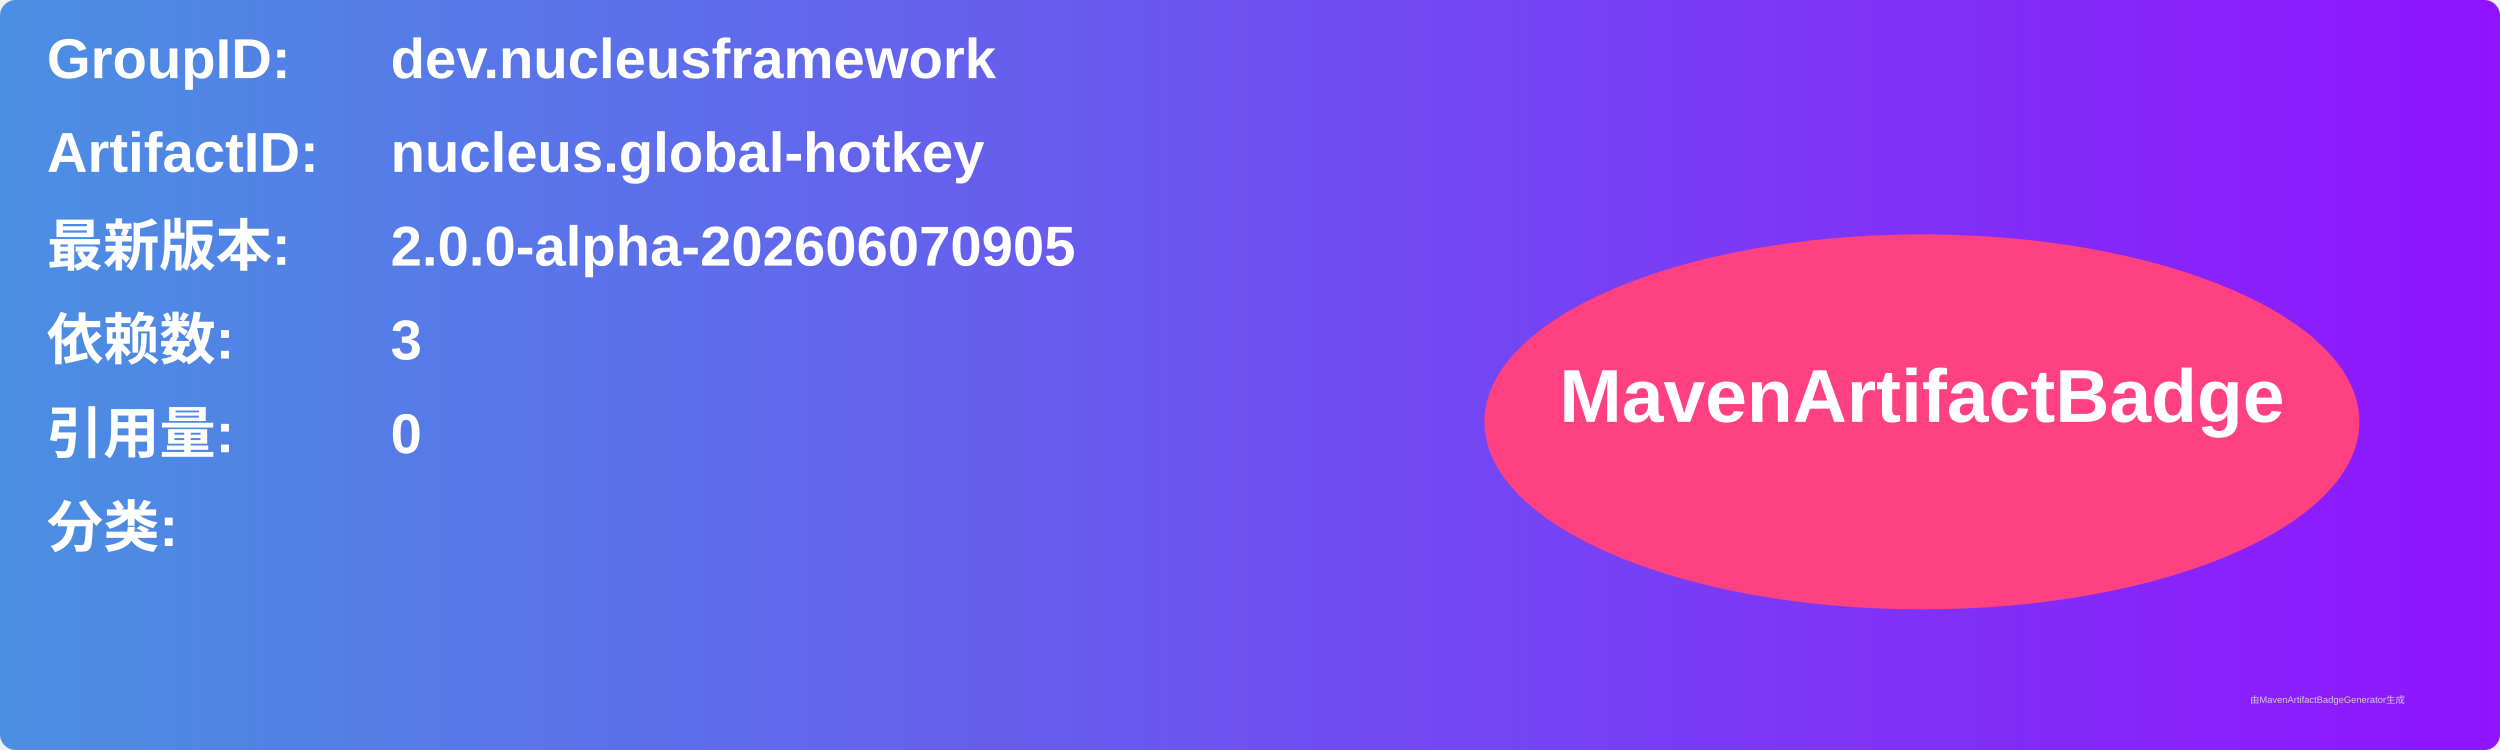
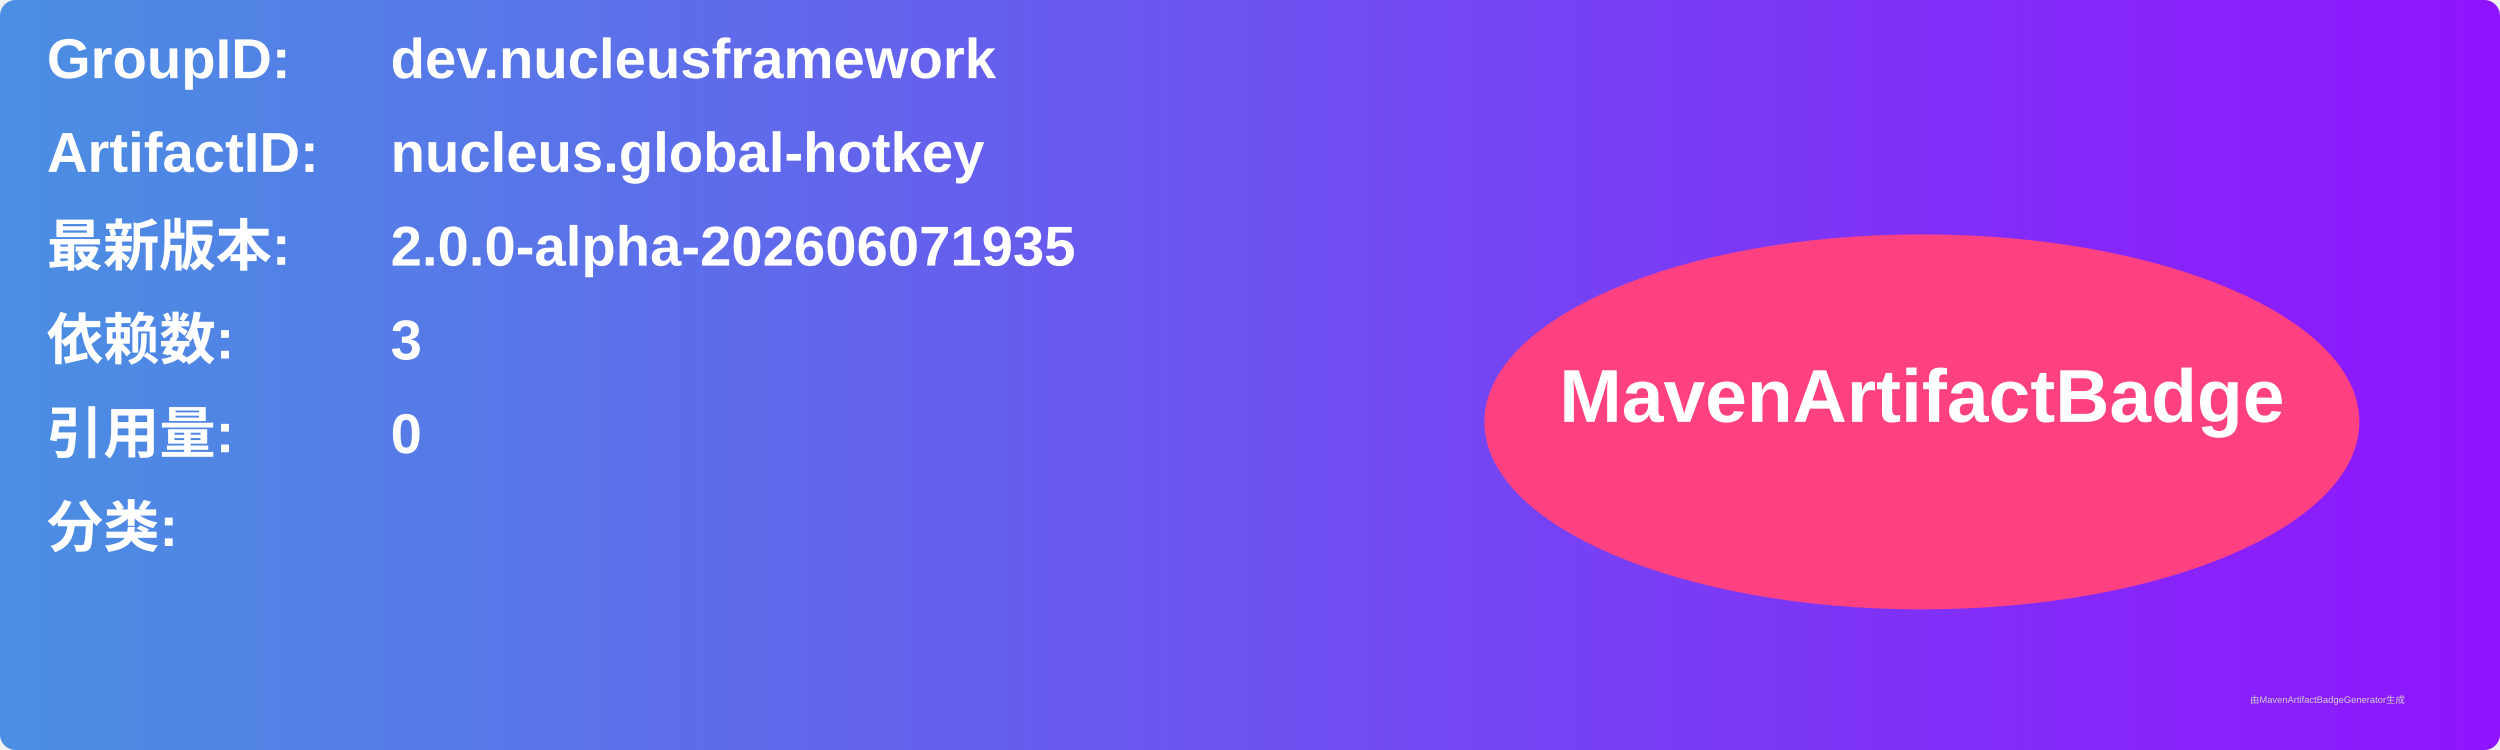
<svg xmlns="http://www.w3.org/2000/svg" width="800" height="240" viewBox="0 0 800 240">
  <linearGradient id="grad" x1="0%" y1="0%" x2="100%" y2="0%">
    <stop offset="0%" stop-color="#4a90e2" />
    <stop offset="100%" stop-color="#9013fe" />
  </linearGradient>
  <rect width="100%" height="100%" rx="5" ry="5" fill="url(#grad)" />
  <g transform="translate(15, 15)">
    <text x="0" y="10" font-family="Arial" font-size="18" fill="white" font-weight="bold" width="260">GroupID:</text>
    <text x="110" y="10" font-family="Arial" font-size="18" fill="white" font-weight="bold" width="460">dev.nucleusframework</text>
    <text x="0" y="40" font-family="Arial" font-size="18" fill="white" font-weight="bold" width="260">ArtifactID:</text>
    <text x="110" y="40" font-family="Arial" font-size="18" fill="white" font-weight="bold" width="460">nucleus.global-hotkey</text>
    <text x="0" y="70" font-family="Arial" font-size="18" fill="white" font-weight="bold">最新版本:</text>
    <text x="110" y="70" font-family="Arial" font-size="18" fill="white" font-weight="bold">
-       <tspan font-weight="bold">2.0.0-alpha-202606070905</tspan>
+       <tspan font-weight="bold">2.0.0-alpha-202606071935</tspan>
    </text>
    <text x="0" y="100" font-family="Arial" font-size="18" fill="white" font-weight="bold">依赖数: </text>
    <text x="110" y="100" font-family="Arial" font-size="18" fill="white">
      <tspan font-weight="bold">3</tspan>
    </text>
    <text x="0" y="130" font-family="Arial" font-size="18" fill="white" font-weight="bold">引用量: </text>
    <text x="110" y="130" font-family="Arial" font-size="18" fill="white">
      <tspan font-weight="bold">0</tspan>
    </text>
    <text x="0" y="160" font-family="Arial" font-size="18" fill="white" font-weight="bold">分类:</text>
    <text x="10" y="190" font-family="Arial" font-size="10" fill="white">
      <tspan font-weight="bold" />
    </text>
    <ellipse cx="600" cy="120" rx="140" ry="60" fill="#ff4081" />
    <text x="600" y="120" text-anchor="middle" font-family="Arial" font-size="24" fill="white" font-weight="bold">MavenArtifactBadge</text>
  </g>
  <text x="720" y="225" font-family="Arial" font-size="3" fill="#d0d0d0">由MavenArtifactBadgeGenerator生成</text>
</svg>
